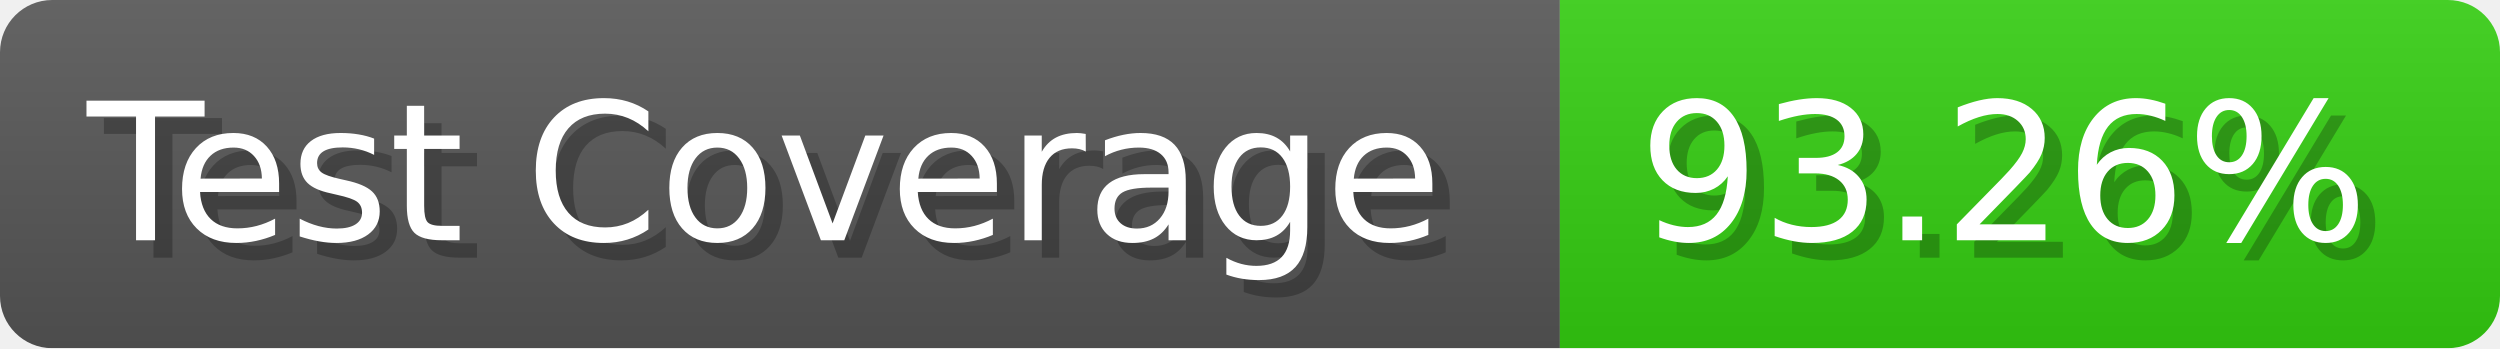
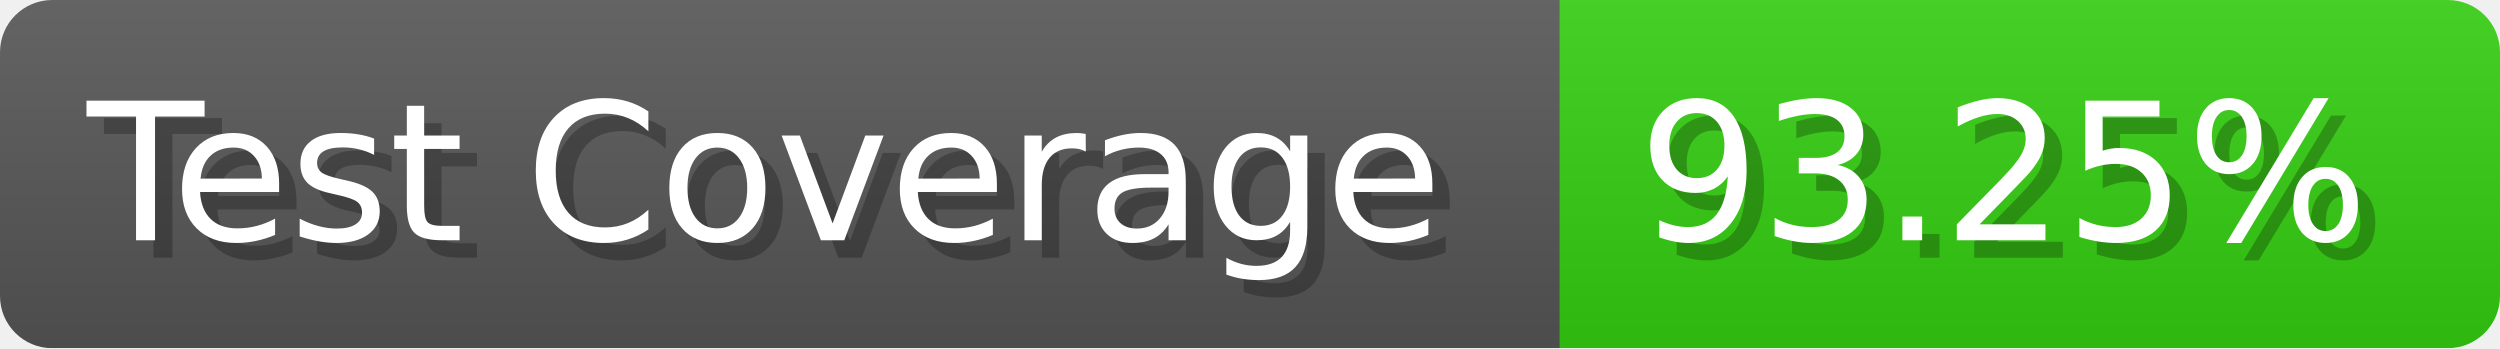
- <svg xmlns="http://www.w3.org/2000/svg" width="143.6" height="20" viewBox="0 0 1436 200" role="img" aria-label="Test Coverage: 93.26%">
+ <svg xmlns="http://www.w3.org/2000/svg" width="143.6" height="20" viewBox="0 0 1436 200" role="img" aria-label="Test Coverage: 93.25%">
  <linearGradient id="a" x2="0" y2="100%">
    <stop offset="0" stop-opacity=".1" stop-color="#EEE" />
    <stop offset="1" stop-opacity=".1" />
  </linearGradient>
  <mask id="m">
    <rect width="1436" height="200" rx="30" fill="#FFF" />
  </mask>
  <g mask="url(#m)">
    <rect width="896" height="200" fill="#555" />
    <rect width="540" height="200" fill="#3C1" x="896" />
    <rect width="1436" height="200" fill="url(#a)" />
  </g>
  <g aria-hidden="true" fill="#fff" text-anchor="start" font-family="Verdana,DejaVu Sans,sans-serif" font-size="110">
    <text x="60" y="148" textLength="796" fill="#000" opacity="0.25">Test Coverage</text>
    <text x="50" y="138" textLength="796">Test Coverage</text>
-     <text x="951" y="148" textLength="440" fill="#000" opacity="0.25">93.26%</text>
-     <text x="941" y="138" textLength="440">93.26%</text>
+     <text x="951" y="148" textLength="440" fill="#000" opacity="0.25">93.25%</text>
+     <text x="941" y="138" textLength="440">93.25%</text>
  </g>
</svg>
